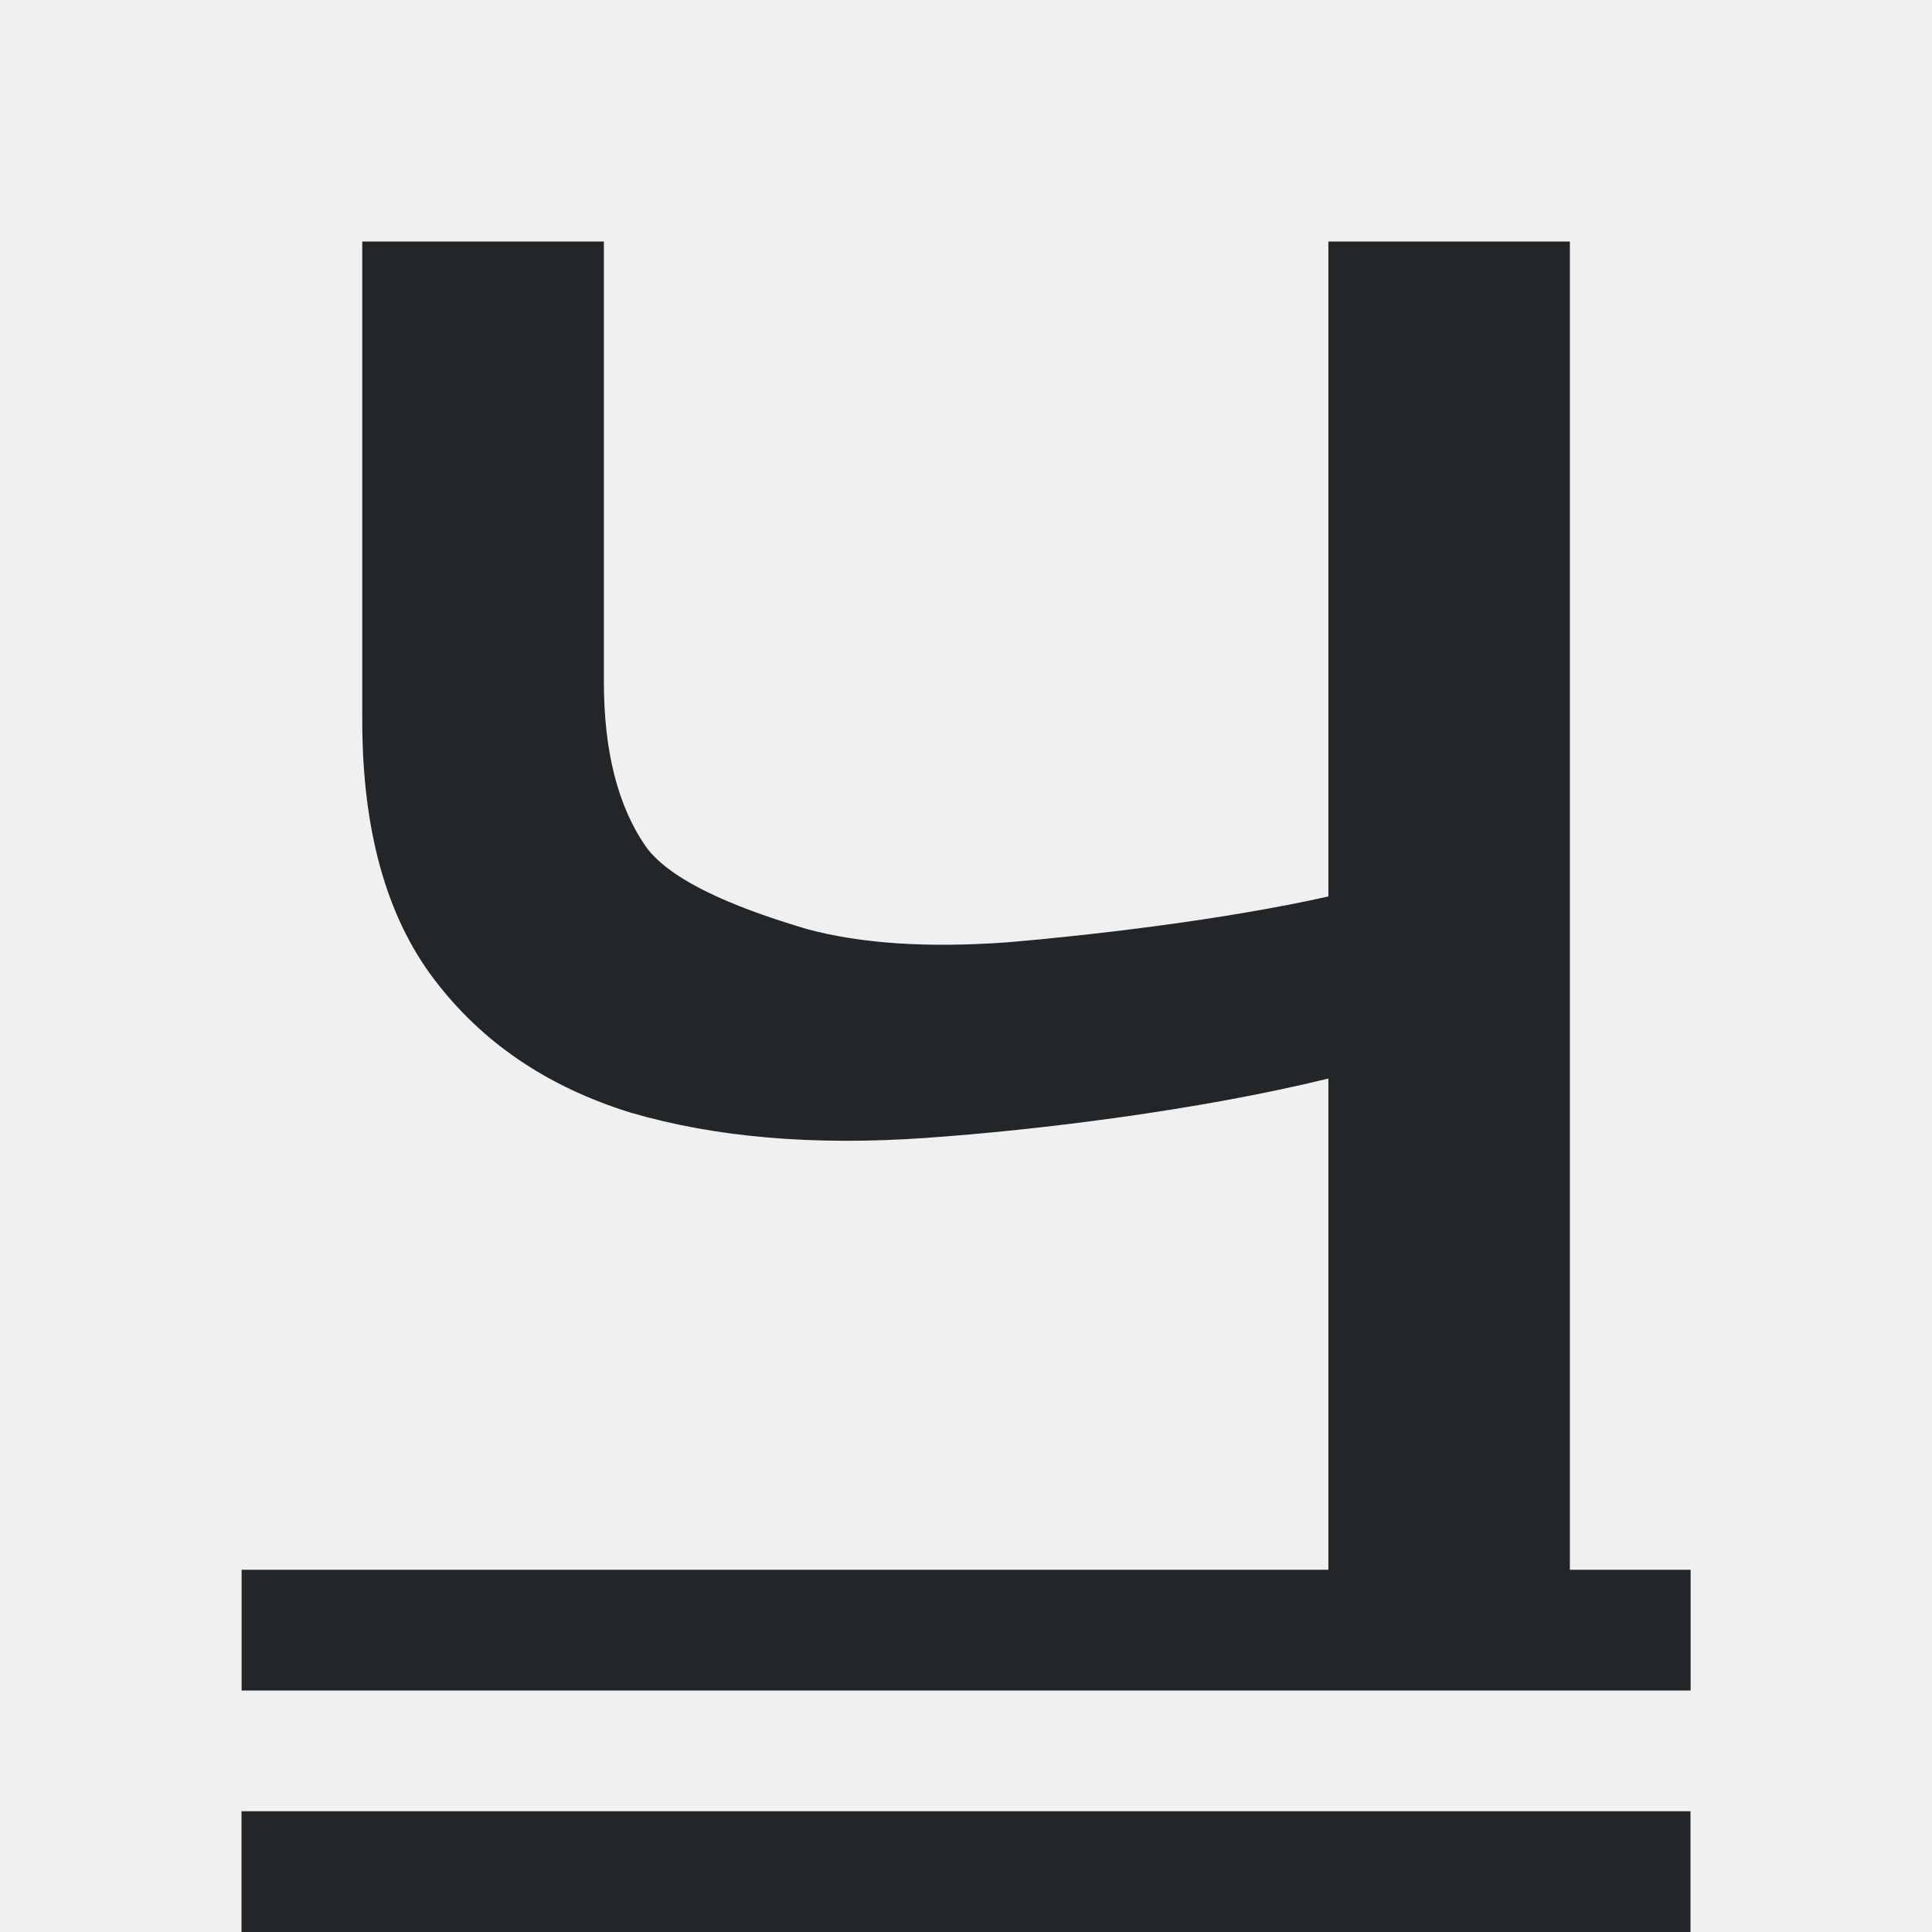
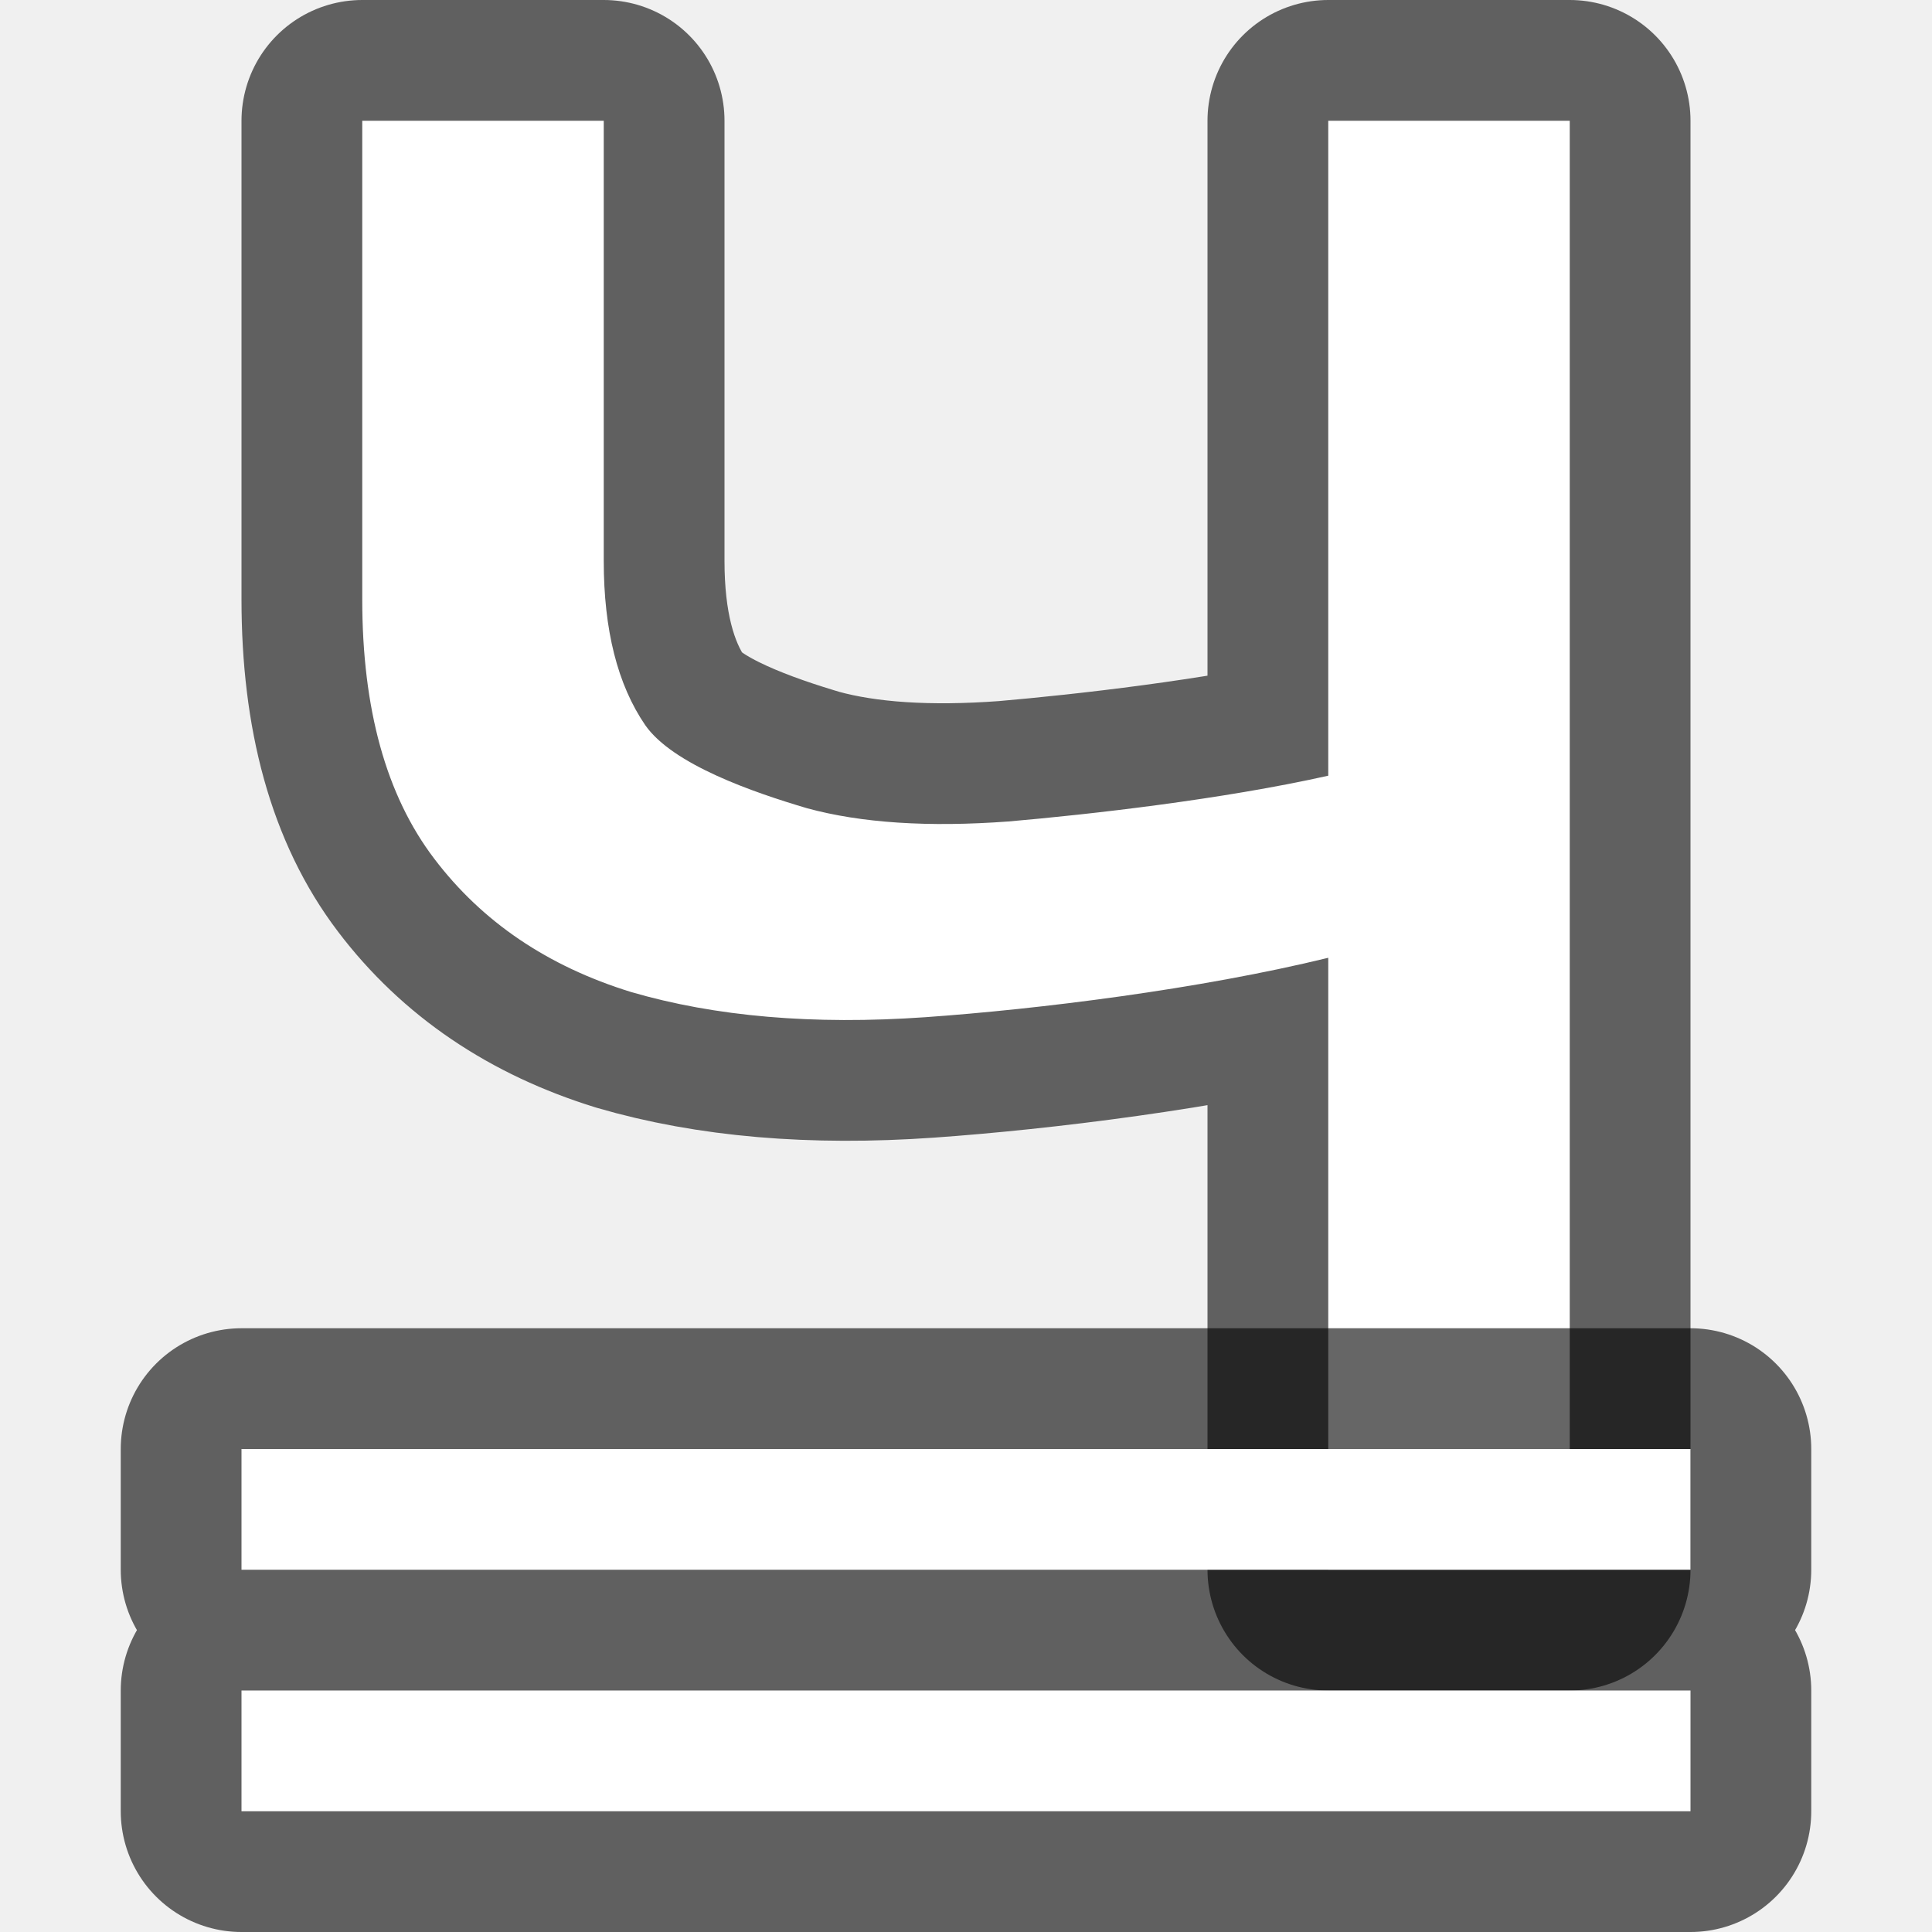
- <svg xmlns="http://www.w3.org/2000/svg" viewBox="0 0 16 16">
-   <path d="m3 2v3.963c0 .908.198 1.625.596 2.148.397.524.94.891 1.629 1.104.698.204 1.51.274 2.438.209.936-.065 2.269-.23 3.338-.492v4.068h-9v1h9 2 1v-1h-1v-11h-2v5.424c-.874.196-1.977.322-2.648.379-.662.049-1.22.013-1.67-.109-.442-.131-1.108-.36-1.338-.688-.23-.335-.344-.789-.344-1.361v-3.645zm-1 13v1h12v-1z" fill="#232629" />
+ <svg xmlns="http://www.w3.org/2000/svg" viewBox="0 0 16 16" version="1.1" id="svg4">
+   <defs id="defs8" />
+   <path id="path833" d="M 3,1 V 4.963 c 0,0.908 0.198,1.625 0.596,2.148 0.397,0.524 0.94,0.891 1.629,1.104 0.698,0.204 1.51,0.274 2.438,0.209 C 8.598,8.358 9.932,8.193 11,7.932 V 13 h 2 V 1 H 11 V 6.424 C 10.126,6.62 9.023,6.745 8.352,6.803 7.689,6.852 7.132,6.816 6.682,6.693 6.24,6.562 5.573,6.333 5.344,6.006 5.114,5.67 5,5.217 5,4.645 V 1 Z" style="fill:#000000;stroke:#000000;opacity:0.6;stroke-width:2;stroke-miterlimit:4;stroke-dasharray:none;stroke-linejoin:round" />
+   <path style="fill:#ffffff" d="M 3,1 V 4.963 c 0,0.908 0.198,1.625 0.596,2.148 0.397,0.524 0.94,0.891 1.629,1.104 0.698,0.204 1.51,0.274 2.438,0.209 C 8.598,8.358 9.932,8.193 11,7.932 V 13 h 2 V 1 H 11 V 6.424 C 10.126,6.62 9.023,6.745 8.352,6.803 7.689,6.852 7.132,6.816 6.682,6.693 6.24,6.562 5.573,6.333 5.344,6.006 5.114,5.67 5,5.217 5,4.645 V 1 Z" id="path827" />
+   <path style="fill:#000000;stroke:#000000;opacity:0.6;stroke-width:2;stroke-miterlimit:4;stroke-dasharray:none;stroke-linejoin:round" d="M 2 12 L 2 13 L 14 13 L 14 12 L 2 12 z M 2 14 L 2 15 L 14 15 L 14 14 L 2 14 z " id="path835" />
+   <path style="fill:#ffffff" d="m 2,14 v 1 h 12 v -1 z" id="path2" />
+   <path id="path831" d="m 2,12 v 1 h 12 v -1 z" style="fill:#ffffff" />
</svg>
